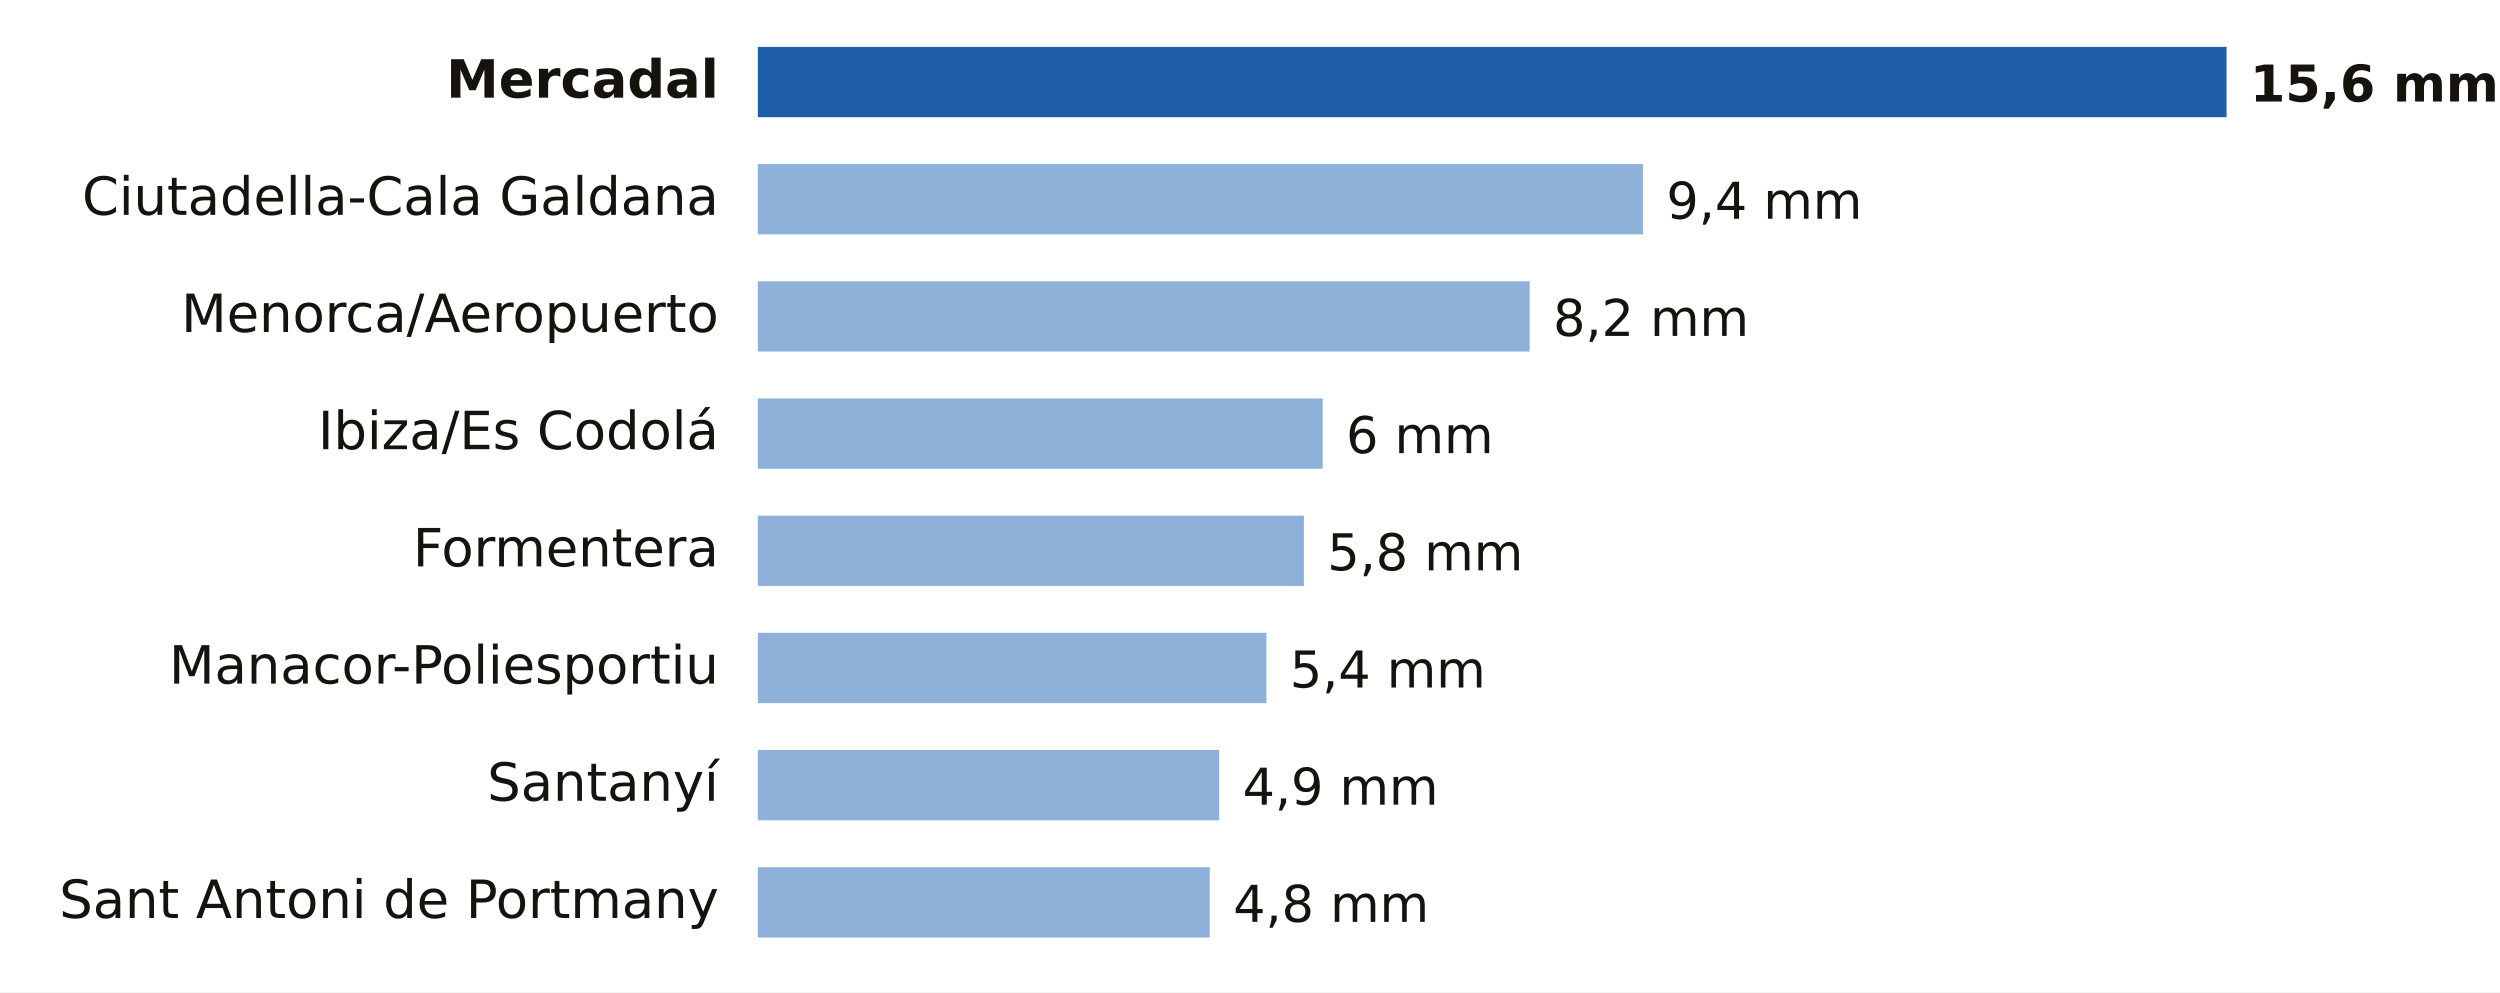
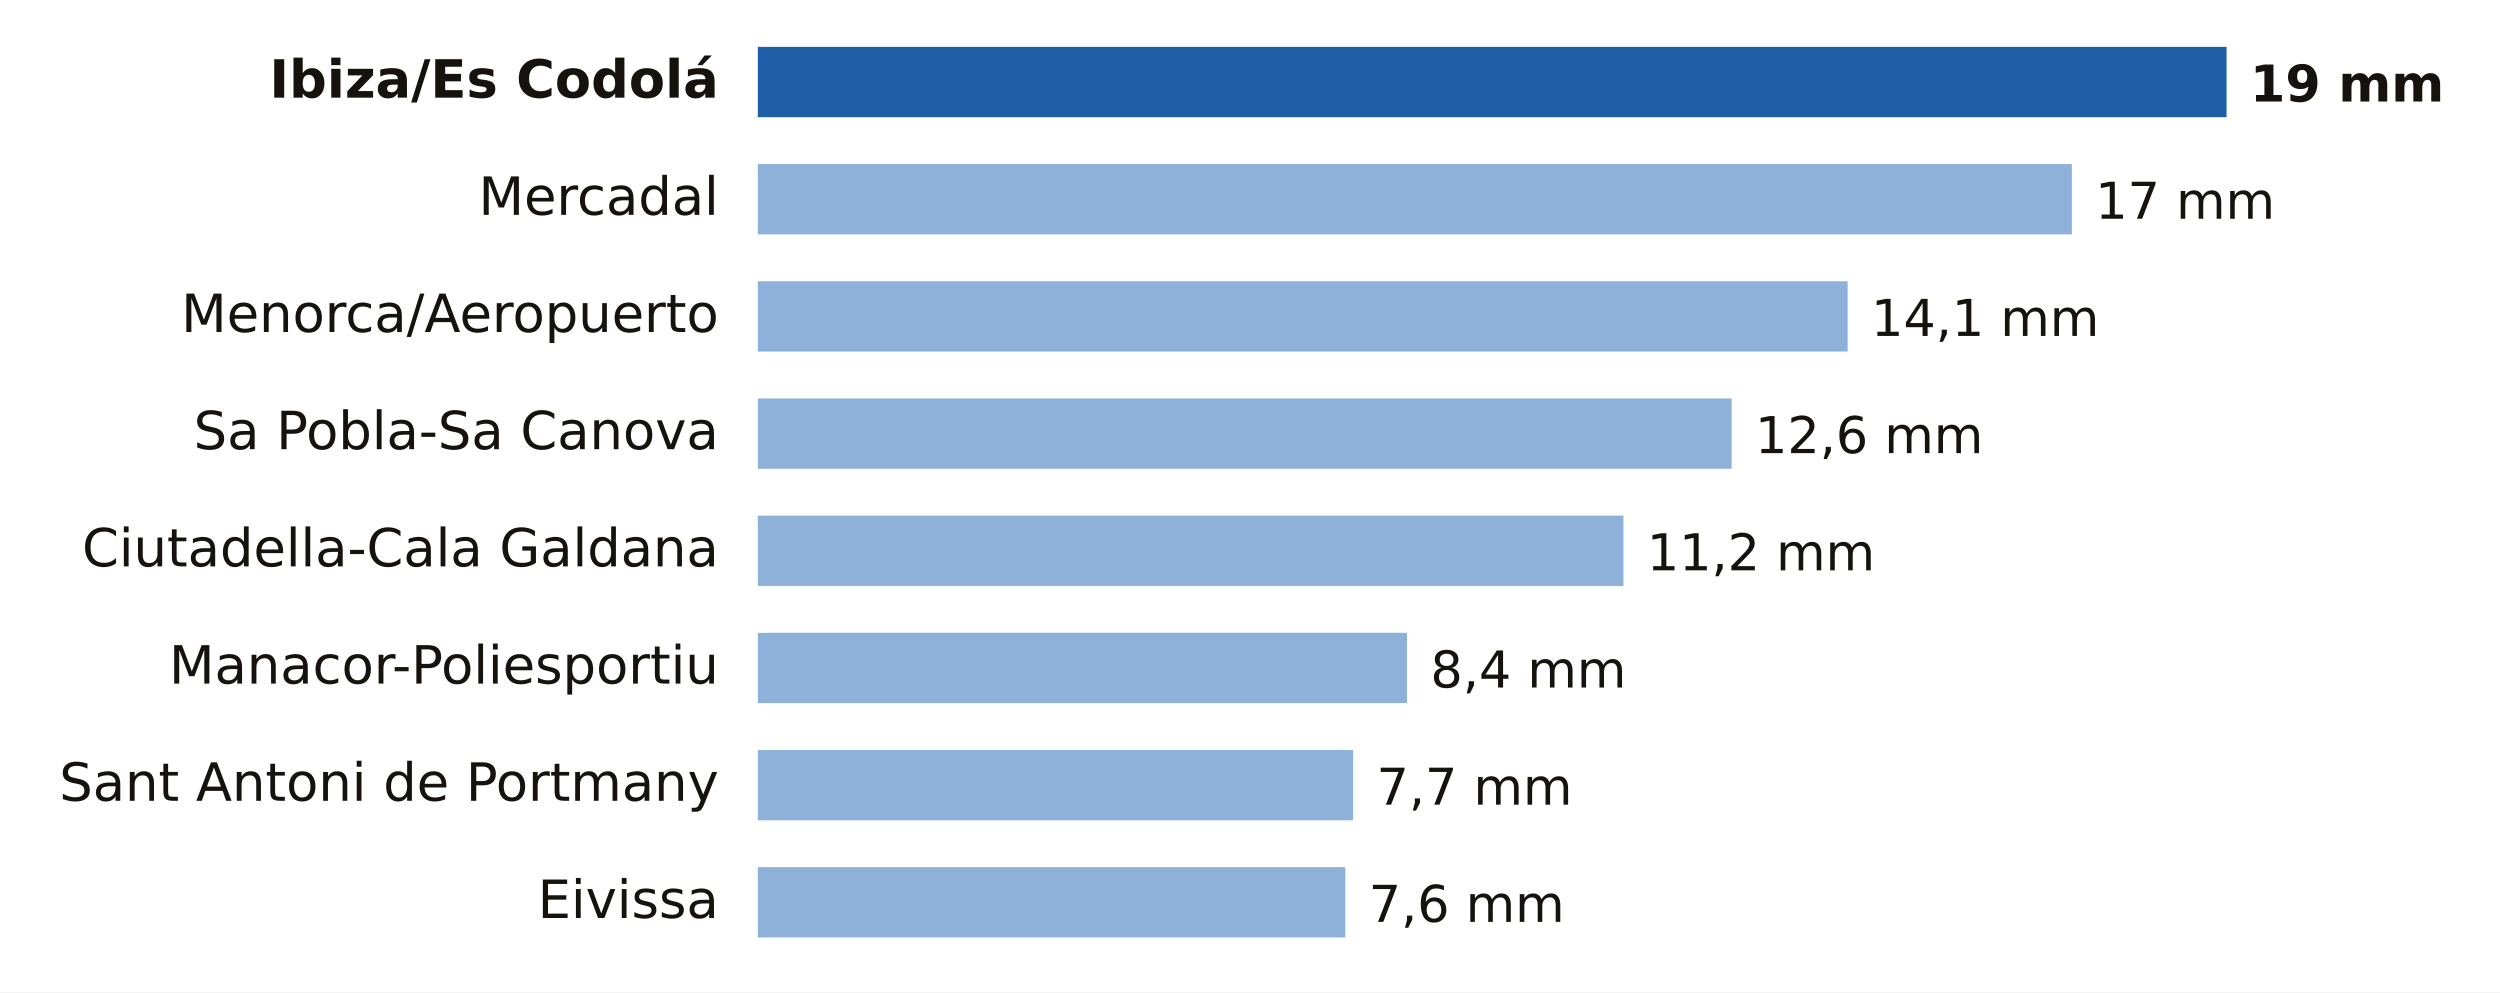
- <svg xmlns="http://www.w3.org/2000/svg" viewBox="0 0 640 254" width="640" height="254" role="img" aria-label="Lluvia entre la medianoche y las 4:00 del lunes 19 de octubre en Illes Balears">
+ <svg xmlns="http://www.w3.org/2000/svg" viewBox="0 0 640 254" width="640" height="254" role="img" aria-label="Lluvia entre la medianoche y las 5:00 del lunes 19 de octubre en Illes Balears">
  <rect width="640" height="254" fill="#FFFFFF" />
-   <text x="184.0" y="25.0" font-size="13.5" fill="#16130F" text-anchor="end" font-weight="600" font-family="Public Sans, DejaVu Sans, Arial, sans-serif">Mercadal</text>
+   <text x="184.0" y="25.0" font-size="13.5" fill="#16130F" text-anchor="end" font-weight="600" font-family="Public Sans, DejaVu Sans, Arial, sans-serif">Ibiza/Es Codolá</text>
  <rect x="194" y="12" width="376.0" height="18" fill="#1F5FA8" />
-   <text x="576.0" y="26.0" font-size="13" fill="#16130F" text-anchor="start" font-weight="700" font-family="Public Sans, DejaVu Sans, Arial, sans-serif">15,6 mm</text>
-   <text x="184.0" y="55.0" font-size="13.5" fill="#16130F" text-anchor="end" font-weight="400" font-family="Public Sans, DejaVu Sans, Arial, sans-serif">Ciutadella-Cala Galdana</text>
-   <rect x="194" y="42" width="226.6" height="18" fill="#8EB1DA" />
-   <text x="426.6" y="56.0" font-size="13" fill="#16130F" text-anchor="start" font-weight="500" font-family="Public Sans, DejaVu Sans, Arial, sans-serif">9,4 mm</text>
+   <text x="576.0" y="26.0" font-size="13" fill="#16130F" text-anchor="start" font-weight="700" font-family="Public Sans, DejaVu Sans, Arial, sans-serif">19 mm</text>
+   <text x="184.0" y="55.0" font-size="13.5" fill="#16130F" text-anchor="end" font-weight="400" font-family="Public Sans, DejaVu Sans, Arial, sans-serif">Mercadal</text>
+   <rect x="194" y="42" width="336.4" height="18" fill="#8EB1DA" />
+   <text x="536.4" y="56.0" font-size="13" fill="#16130F" text-anchor="start" font-weight="500" font-family="Public Sans, DejaVu Sans, Arial, sans-serif">17 mm</text>
  <text x="184.0" y="85.0" font-size="13.5" fill="#16130F" text-anchor="end" font-weight="400" font-family="Public Sans, DejaVu Sans, Arial, sans-serif">Menorca/Aeropuerto</text>
-   <rect x="194" y="72" width="197.6" height="18" fill="#8EB1DA" />
-   <text x="397.6" y="86.0" font-size="13" fill="#16130F" text-anchor="start" font-weight="500" font-family="Public Sans, DejaVu Sans, Arial, sans-serif">8,2 mm</text>
-   <text x="184.0" y="115.0" font-size="13.5" fill="#16130F" text-anchor="end" font-weight="400" font-family="Public Sans, DejaVu Sans, Arial, sans-serif">Ibiza/Es Codolá</text>
-   <rect x="194" y="102" width="144.6" height="18" fill="#8EB1DA" />
-   <text x="344.6" y="116.0" font-size="13" fill="#16130F" text-anchor="start" font-weight="500" font-family="Public Sans, DejaVu Sans, Arial, sans-serif">6 mm</text>
-   <text x="184.0" y="145.0" font-size="13.5" fill="#16130F" text-anchor="end" font-weight="400" font-family="Public Sans, DejaVu Sans, Arial, sans-serif">Formentera</text>
-   <rect x="194" y="132" width="139.8" height="18" fill="#8EB1DA" />
-   <text x="339.8" y="146.0" font-size="13" fill="#16130F" text-anchor="start" font-weight="500" font-family="Public Sans, DejaVu Sans, Arial, sans-serif">5,8 mm</text>
+   <rect x="194" y="72" width="279.0" height="18" fill="#8EB1DA" />
+   <text x="479.0" y="86.0" font-size="13" fill="#16130F" text-anchor="start" font-weight="500" font-family="Public Sans, DejaVu Sans, Arial, sans-serif">14,1 mm</text>
+   <text x="184.0" y="115.0" font-size="13.5" fill="#16130F" text-anchor="end" font-weight="400" font-family="Public Sans, DejaVu Sans, Arial, sans-serif">Sa Pobla-Sa Canova</text>
+   <rect x="194" y="102" width="249.3" height="18" fill="#8EB1DA" />
+   <text x="449.3" y="116.0" font-size="13" fill="#16130F" text-anchor="start" font-weight="500" font-family="Public Sans, DejaVu Sans, Arial, sans-serif">12,6 mm</text>
+   <text x="184.0" y="145.0" font-size="13.5" fill="#16130F" text-anchor="end" font-weight="400" font-family="Public Sans, DejaVu Sans, Arial, sans-serif">Ciutadella-Cala Galdana</text>
+   <rect x="194" y="132" width="221.6" height="18" fill="#8EB1DA" />
+   <text x="421.6" y="146.0" font-size="13" fill="#16130F" text-anchor="start" font-weight="500" font-family="Public Sans, DejaVu Sans, Arial, sans-serif">11,2 mm</text>
  <text x="184.0" y="175.0" font-size="13.5" fill="#16130F" text-anchor="end" font-weight="400" font-family="Public Sans, DejaVu Sans, Arial, sans-serif">Manacor-Poliesportiu</text>
-   <rect x="194" y="162" width="130.2" height="18" fill="#8EB1DA" />
-   <text x="330.2" y="176.0" font-size="13" fill="#16130F" text-anchor="start" font-weight="500" font-family="Public Sans, DejaVu Sans, Arial, sans-serif">5,4 mm</text>
-   <text x="184.0" y="205.0" font-size="13.5" fill="#16130F" text-anchor="end" font-weight="400" font-family="Public Sans, DejaVu Sans, Arial, sans-serif">Santanyí</text>
-   <rect x="194" y="192" width="118.1" height="18" fill="#8EB1DA" />
-   <text x="318.1" y="206.0" font-size="13" fill="#16130F" text-anchor="start" font-weight="500" font-family="Public Sans, DejaVu Sans, Arial, sans-serif">4,9 mm</text>
-   <text x="184.0" y="235.0" font-size="13.5" fill="#16130F" text-anchor="end" font-weight="400" font-family="Public Sans, DejaVu Sans, Arial, sans-serif">Sant Antoni de Portmany</text>
-   <rect x="194" y="222" width="115.7" height="18" fill="#8EB1DA" />
-   <text x="315.7" y="236.0" font-size="13" fill="#16130F" text-anchor="start" font-weight="500" font-family="Public Sans, DejaVu Sans, Arial, sans-serif">4,8 mm</text>
+   <rect x="194" y="162" width="166.2" height="18" fill="#8EB1DA" />
+   <text x="366.2" y="176.0" font-size="13" fill="#16130F" text-anchor="start" font-weight="500" font-family="Public Sans, DejaVu Sans, Arial, sans-serif">8,4 mm</text>
+   <text x="184.0" y="205.0" font-size="13.5" fill="#16130F" text-anchor="end" font-weight="400" font-family="Public Sans, DejaVu Sans, Arial, sans-serif">Sant Antoni de Portmany</text>
+   <rect x="194" y="192" width="152.4" height="18" fill="#8EB1DA" />
+   <text x="352.4" y="206.0" font-size="13" fill="#16130F" text-anchor="start" font-weight="500" font-family="Public Sans, DejaVu Sans, Arial, sans-serif">7,7 mm</text>
+   <text x="184.0" y="235.0" font-size="13.5" fill="#16130F" text-anchor="end" font-weight="400" font-family="Public Sans, DejaVu Sans, Arial, sans-serif">Eivissa</text>
+   <rect x="194" y="222" width="150.4" height="18" fill="#8EB1DA" />
+   <text x="350.4" y="236.0" font-size="13" fill="#16130F" text-anchor="start" font-weight="500" font-family="Public Sans, DejaVu Sans, Arial, sans-serif">7,6 mm</text>
</svg>
